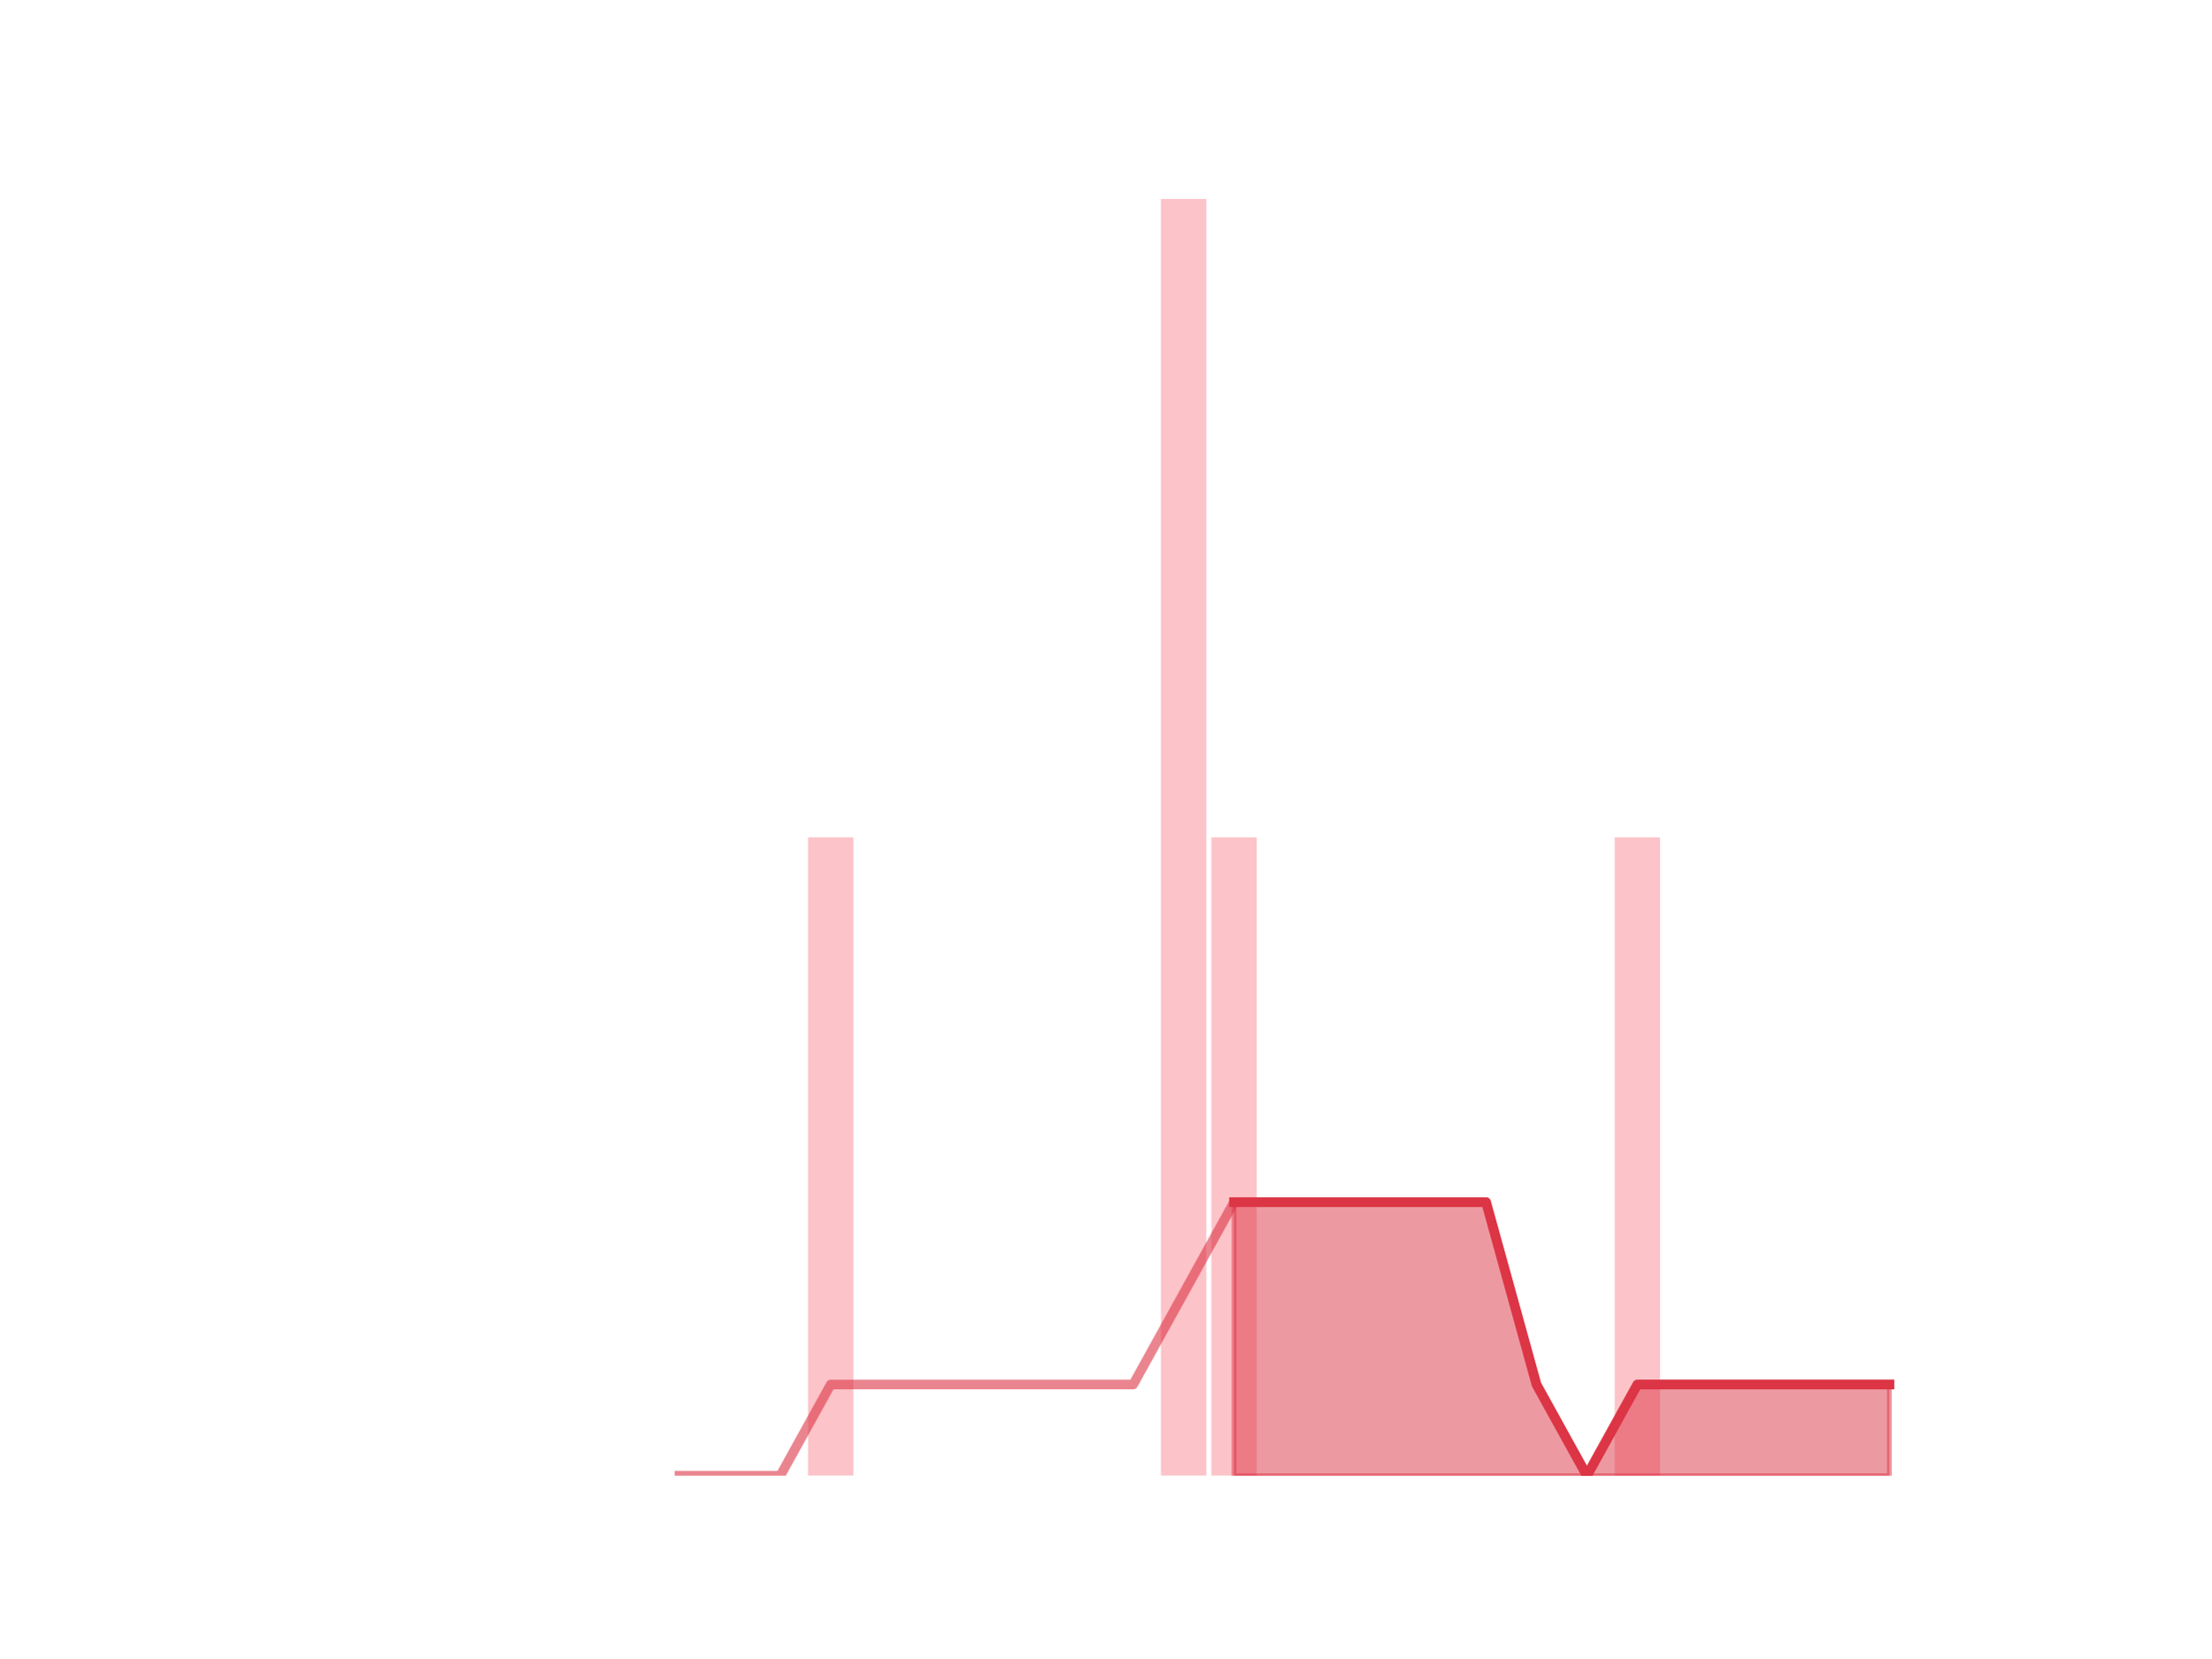
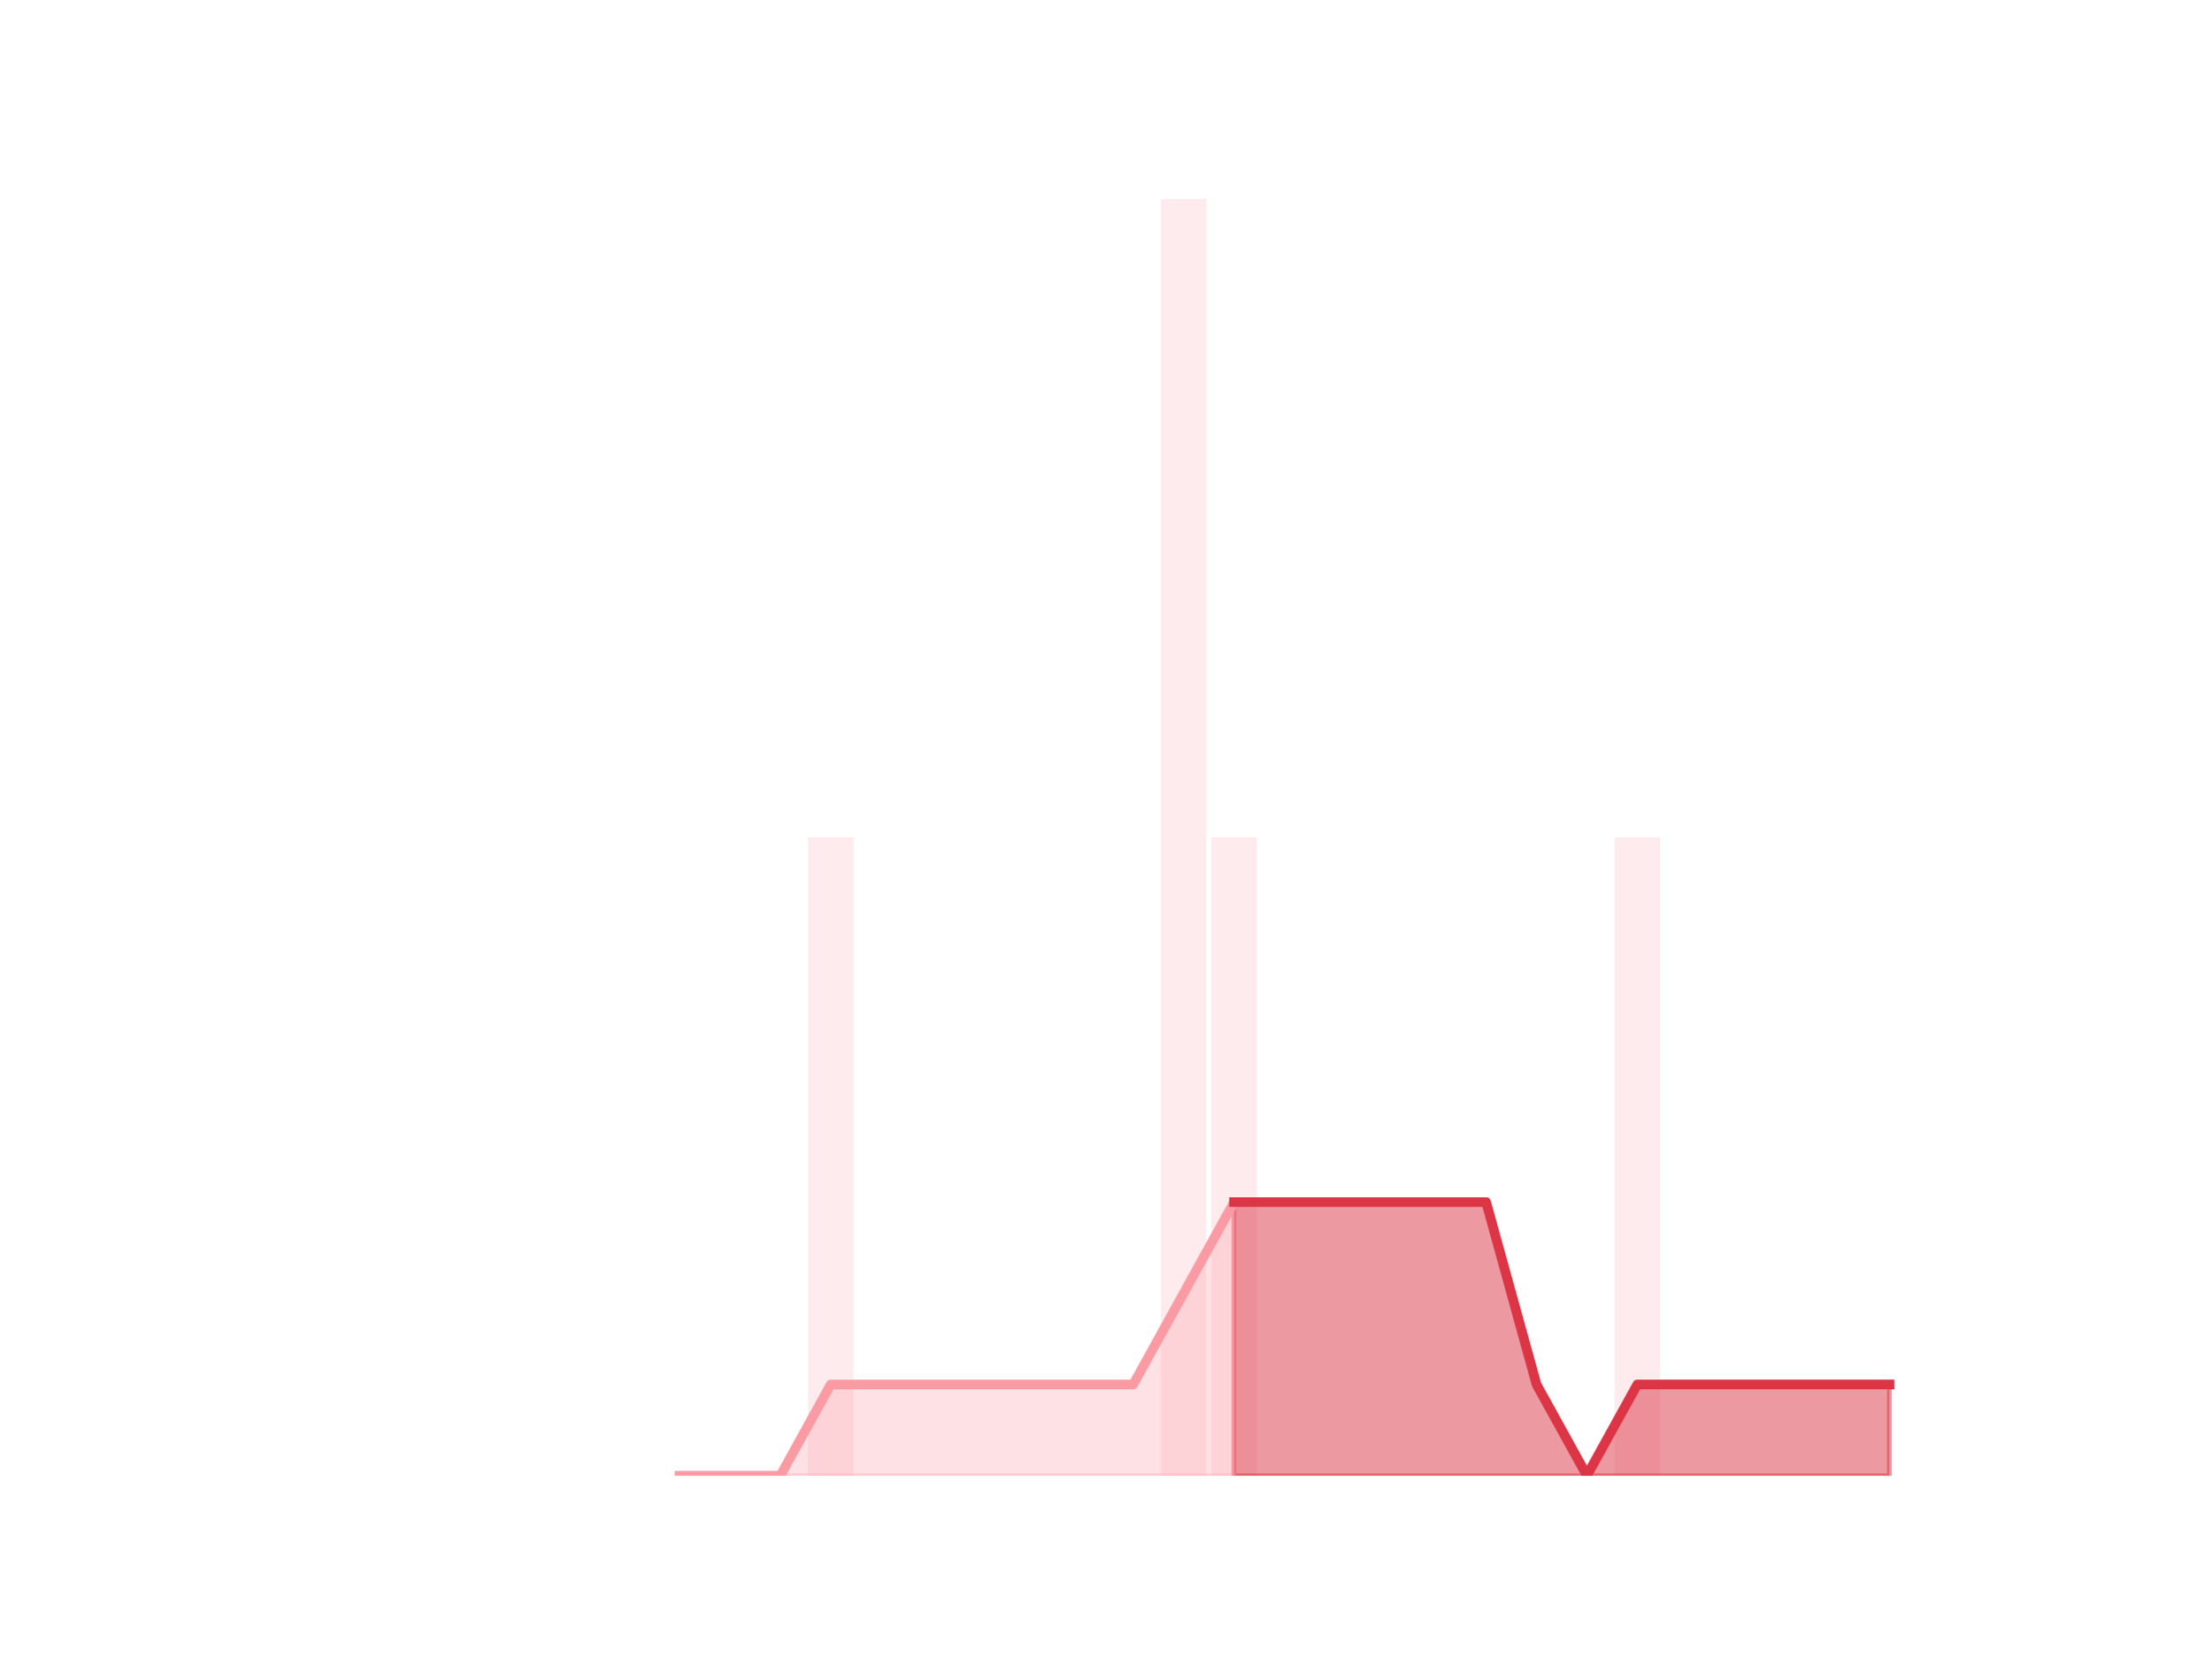
<svg xmlns="http://www.w3.org/2000/svg" xmlns:xlink="http://www.w3.org/1999/xlink" height="345.6pt" version="1.1" viewBox="0 0 460.8 345.6" width="460.8pt">
  <defs>
    <style type="text/css">
*{stroke-linecap:butt;stroke-linejoin:round;}
  </style>
  </defs>
  <g id="figure_1">
    <g id="patch_1">
      <path d="M 0 345.6  L 460.8 345.6  L 460.8 0  L 0 0  z " style="fill:none;" />
    </g>
    <g id="axes_1">
      <g id="patch_2">
-         <path clip-path="url(#p56d84b241b)" d="M 73.833 307.584  L 83.289 307.584  L 83.289 307.584  L 73.833 307.584  z " style="fill:#fa9ba4;opacity:0.6;" />
+         <path clip-path="url(#pd36d7a8739)" d="M 73.833 307.584  L 83.289 307.584  L 83.289 307.584  L 73.833 307.584  z " style="fill:#fa9ba4;opacity:0.2;" />
      </g>
      <g id="patch_3">
-         <path clip-path="url(#p56d84b241b)" d="M 84.339 307.584  L 93.795 307.584  L 93.795 307.584  L 84.339 307.584  z " style="fill:#fa9ba4;opacity:0.6;" />
+         <path clip-path="url(#pd36d7a8739)" d="M 84.339 307.584  L 93.795 307.584  L 93.795 307.584  L 84.339 307.584  z " style="fill:#fa9ba4;opacity:0.2;" />
      </g>
      <g id="patch_4">
-         <path clip-path="url(#p56d84b241b)" d="M 94.846 307.584  L 104.302 307.584  L 104.302 307.584  L 94.846 307.584  z " style="fill:#fa9ba4;opacity:0.6;" />
+         <path clip-path="url(#pd36d7a8739)" d="M 94.846 307.584  L 104.302 307.584  L 104.302 307.584  L 94.846 307.584  z " style="fill:#fa9ba4;opacity:0.2;" />
      </g>
      <g id="patch_5">
-         <path clip-path="url(#p56d84b241b)" d="M 105.353 307.584  L 114.809 307.584  L 114.809 307.584  L 105.353 307.584  z " style="fill:#fa9ba4;opacity:0.6;" />
+         <path clip-path="url(#pd36d7a8739)" d="M 105.353 307.584  L 114.809 307.584  L 114.809 307.584  L 105.353 307.584  z " style="fill:#fa9ba4;opacity:0.2;" />
      </g>
      <g id="patch_6">
-         <path clip-path="url(#p56d84b241b)" d="M 115.859 307.584  L 125.315 307.584  L 125.315 307.584  L 115.859 307.584  z " style="fill:#fa9ba4;opacity:0.6;" />
+         <path clip-path="url(#pd36d7a8739)" d="M 115.859 307.584  L 125.315 307.584  L 125.315 307.584  L 115.859 307.584  z " style="fill:#fa9ba4;opacity:0.2;" />
      </g>
      <g id="patch_7">
-         <path clip-path="url(#p56d84b241b)" d="M 126.366 307.584  L 135.822 307.584  L 135.822 307.584  L 126.366 307.584  z " style="fill:#fa9ba4;opacity:0.6;" />
+         <path clip-path="url(#pd36d7a8739)" d="M 126.366 307.584  L 135.822 307.584  L 135.822 307.584  L 126.366 307.584  z " style="fill:#fa9ba4;opacity:0.2;" />
      </g>
      <g id="patch_8">
-         <path clip-path="url(#p56d84b241b)" d="M 136.872 307.584  L 146.328 307.584  L 146.328 307.584  L 136.872 307.584  z " style="fill:#fa9ba4;opacity:0.6;" />
+         <path clip-path="url(#pd36d7a8739)" d="M 136.872 307.584  L 146.328 307.584  L 146.328 307.584  L 136.872 307.584  z " style="fill:#fa9ba4;opacity:0.2;" />
      </g>
      <g id="patch_9">
-         <path clip-path="url(#p56d84b241b)" d="M 147.379 307.584  L 156.835 307.584  L 156.835 307.584  L 147.379 307.584  z " style="fill:#fa9ba4;opacity:0.6;" />
+         <path clip-path="url(#pd36d7a8739)" d="M 147.379 307.584  L 156.835 307.584  L 156.835 307.584  L 147.379 307.584  z " style="fill:#fa9ba4;opacity:0.2;" />
      </g>
      <g id="patch_10">
-         <path clip-path="url(#p56d84b241b)" d="M 157.886 307.584  L 167.342 307.584  L 167.342 307.584  L 157.886 307.584  z " style="fill:#fa9ba4;opacity:0.6;" />
+         <path clip-path="url(#pd36d7a8739)" d="M 157.886 307.584  L 167.342 307.584  L 167.342 307.584  L 157.886 307.584  z " style="fill:#fa9ba4;opacity:0.2;" />
      </g>
      <g id="patch_11">
-         <path clip-path="url(#p56d84b241b)" d="M 168.392 307.584  L 177.848 307.584  L 177.848 174.528  L 168.392 174.528  z " style="fill:#fa9ba4;opacity:0.6;" />
+         <path clip-path="url(#pd36d7a8739)" d="M 168.392 307.584  L 177.848 307.584  L 177.848 174.528  L 168.392 174.528  z " style="fill:#fa9ba4;opacity:0.2;" />
      </g>
      <g id="patch_12">
-         <path clip-path="url(#p56d84b241b)" d="M 178.899 307.584  L 188.355 307.584  L 188.355 307.584  L 178.899 307.584  z " style="fill:#fa9ba4;opacity:0.6;" />
+         <path clip-path="url(#pd36d7a8739)" d="M 178.899 307.584  L 188.355 307.584  L 188.355 307.584  L 178.899 307.584  z " style="fill:#fa9ba4;opacity:0.2;" />
      </g>
      <g id="patch_13">
-         <path clip-path="url(#p56d84b241b)" d="M 189.406 307.584  L 198.862 307.584  L 198.862 307.584  L 189.406 307.584  z " style="fill:#fa9ba4;opacity:0.6;" />
+         <path clip-path="url(#pd36d7a8739)" d="M 189.406 307.584  L 198.862 307.584  L 198.862 307.584  L 189.406 307.584  z " style="fill:#fa9ba4;opacity:0.2;" />
      </g>
      <g id="patch_14">
-         <path clip-path="url(#p56d84b241b)" d="M 199.912 307.584  L 209.368 307.584  L 209.368 307.584  L 199.912 307.584  z " style="fill:#fa9ba4;opacity:0.6;" />
+         <path clip-path="url(#pd36d7a8739)" d="M 199.912 307.584  L 209.368 307.584  L 209.368 307.584  L 199.912 307.584  z " style="fill:#fa9ba4;opacity:0.2;" />
      </g>
      <g id="patch_15">
-         <path clip-path="url(#p56d84b241b)" d="M 210.419 307.584  L 219.875 307.584  L 219.875 307.584  L 210.419 307.584  z " style="fill:#fa9ba4;opacity:0.6;" />
+         <path clip-path="url(#pd36d7a8739)" d="M 210.419 307.584  L 219.875 307.584  L 219.875 307.584  L 210.419 307.584  z " style="fill:#fa9ba4;opacity:0.2;" />
      </g>
      <g id="patch_16">
-         <path clip-path="url(#p56d84b241b)" d="M 220.925 307.584  L 230.381 307.584  L 230.381 307.584  L 220.925 307.584  z " style="fill:#fa9ba4;opacity:0.6;" />
+         <path clip-path="url(#pd36d7a8739)" d="M 220.925 307.584  L 230.381 307.584  L 230.381 307.584  L 220.925 307.584  z " style="fill:#fa9ba4;opacity:0.2;" />
      </g>
      <g id="patch_17">
-         <path clip-path="url(#p56d84b241b)" d="M 231.432 307.584  L 240.888 307.584  L 240.888 307.584  L 231.432 307.584  z " style="fill:#fa9ba4;opacity:0.6;" />
+         <path clip-path="url(#pd36d7a8739)" d="M 231.432 307.584  L 240.888 307.584  L 240.888 307.584  L 231.432 307.584  z " style="fill:#fa9ba4;opacity:0.2;" />
      </g>
      <g id="patch_18">
-         <path clip-path="url(#p56d84b241b)" d="M 241.939 307.584  L 251.395 307.584  L 251.395 41.472  L 241.939 41.472  z " style="fill:#fa9ba4;opacity:0.6;" />
+         <path clip-path="url(#pd36d7a8739)" d="M 241.939 307.584  L 251.395 307.584  L 251.395 41.472  L 241.939 41.472  z " style="fill:#fa9ba4;opacity:0.2;" />
      </g>
      <g id="patch_19">
-         <path clip-path="url(#p56d84b241b)" d="M 252.445 307.584  L 261.901 307.584  L 261.901 174.528  L 252.445 174.528  z " style="fill:#fa9ba4;opacity:0.6;" />
+         <path clip-path="url(#pd36d7a8739)" d="M 252.445 307.584  L 261.901 307.584  L 261.901 174.528  L 252.445 174.528  z " style="fill:#fa9ba4;opacity:0.2;" />
      </g>
      <g id="patch_20">
-         <path clip-path="url(#p56d84b241b)" d="M 262.952 307.584  L 272.408 307.584  L 272.408 307.584  L 262.952 307.584  z " style="fill:#fa9ba4;opacity:0.6;" />
+         <path clip-path="url(#pd36d7a8739)" d="M 262.952 307.584  L 272.408 307.584  L 272.408 307.584  L 262.952 307.584  z " style="fill:#fa9ba4;opacity:0.2;" />
      </g>
      <g id="patch_21">
-         <path clip-path="url(#p56d84b241b)" d="M 273.459 307.584  L 282.914 307.584  L 282.914 307.584  L 273.459 307.584  z " style="fill:#fa9ba4;opacity:0.6;" />
+         <path clip-path="url(#pd36d7a8739)" d="M 273.459 307.584  L 282.914 307.584  L 282.914 307.584  L 273.459 307.584  z " style="fill:#fa9ba4;opacity:0.2;" />
      </g>
      <g id="patch_22">
-         <path clip-path="url(#p56d84b241b)" d="M 283.965 307.584  L 293.421 307.584  L 293.421 307.584  L 283.965 307.584  z " style="fill:#fa9ba4;opacity:0.6;" />
+         <path clip-path="url(#pd36d7a8739)" d="M 283.965 307.584  L 293.421 307.584  L 293.421 307.584  L 283.965 307.584  z " style="fill:#fa9ba4;opacity:0.2;" />
      </g>
      <g id="patch_23">
-         <path clip-path="url(#p56d84b241b)" d="M 294.472 307.584  L 303.928 307.584  L 303.928 307.584  L 294.472 307.584  z " style="fill:#fa9ba4;opacity:0.6;" />
+         <path clip-path="url(#pd36d7a8739)" d="M 294.472 307.584  L 303.928 307.584  L 303.928 307.584  L 294.472 307.584  z " style="fill:#fa9ba4;opacity:0.2;" />
      </g>
      <g id="patch_24">
-         <path clip-path="url(#p56d84b241b)" d="M 304.978 307.584  L 314.434 307.584  L 314.434 307.584  L 304.978 307.584  z " style="fill:#fa9ba4;opacity:0.6;" />
+         <path clip-path="url(#pd36d7a8739)" d="M 304.978 307.584  L 314.434 307.584  L 314.434 307.584  L 304.978 307.584  z " style="fill:#fa9ba4;opacity:0.2;" />
      </g>
      <g id="patch_25">
-         <path clip-path="url(#p56d84b241b)" d="M 315.485 307.584  L 324.941 307.584  L 324.941 307.584  L 315.485 307.584  z " style="fill:#fa9ba4;opacity:0.6;" />
+         <path clip-path="url(#pd36d7a8739)" d="M 315.485 307.584  L 324.941 307.584  L 324.941 307.584  L 315.485 307.584  z " style="fill:#fa9ba4;opacity:0.2;" />
      </g>
      <g id="patch_26">
-         <path clip-path="url(#p56d84b241b)" d="M 325.992 307.584  L 335.448 307.584  L 335.448 307.584  L 325.992 307.584  z " style="fill:#fa9ba4;opacity:0.6;" />
+         <path clip-path="url(#pd36d7a8739)" d="M 325.992 307.584  L 335.448 307.584  L 335.448 307.584  L 325.992 307.584  z " style="fill:#fa9ba4;opacity:0.2;" />
      </g>
      <g id="patch_27">
-         <path clip-path="url(#p56d84b241b)" d="M 336.498 307.584  L 345.954 307.584  L 345.954 174.528  L 336.498 174.528  z " style="fill:#fa9ba4;opacity:0.6;" />
+         <path clip-path="url(#pd36d7a8739)" d="M 336.498 307.584  L 345.954 307.584  L 345.954 174.528  L 336.498 174.528  z " style="fill:#fa9ba4;opacity:0.2;" />
      </g>
      <g id="patch_28">
-         <path clip-path="url(#p56d84b241b)" d="M 347.005 307.584  L 356.461 307.584  L 356.461 307.584  L 347.005 307.584  z " style="fill:#fa9ba4;opacity:0.6;" />
+         <path clip-path="url(#pd36d7a8739)" d="M 347.005 307.584  L 356.461 307.584  L 356.461 307.584  L 347.005 307.584  z " style="fill:#fa9ba4;opacity:0.2;" />
      </g>
      <g id="patch_29">
-         <path clip-path="url(#p56d84b241b)" d="M 357.511 307.584  L 366.967 307.584  L 366.967 307.584  L 357.511 307.584  z " style="fill:#fa9ba4;opacity:0.6;" />
+         <path clip-path="url(#pd36d7a8739)" d="M 357.511 307.584  L 366.967 307.584  L 366.967 307.584  L 357.511 307.584  z " style="fill:#fa9ba4;opacity:0.2;" />
      </g>
      <g id="patch_30">
-         <path clip-path="url(#p56d84b241b)" d="M 368.018 307.584  L 377.474 307.584  L 377.474 307.584  L 368.018 307.584  z " style="fill:#fa9ba4;opacity:0.6;" />
+         <path clip-path="url(#pd36d7a8739)" d="M 368.018 307.584  L 377.474 307.584  L 377.474 307.584  L 368.018 307.584  z " style="fill:#fa9ba4;opacity:0.2;" />
      </g>
      <g id="patch_31">
-         <path clip-path="url(#p56d84b241b)" d="M 378.525 307.584  L 387.981 307.584  L 387.981 307.584  L 378.525 307.584  z " style="fill:#fa9ba4;opacity:0.6;" />
+         <path clip-path="url(#pd36d7a8739)" d="M 378.525 307.584  L 387.981 307.584  L 387.981 307.584  L 378.525 307.584  z " style="fill:#fa9ba4;opacity:0.2;" />
      </g>
      <g id="patch_32">
-         <path clip-path="url(#p56d84b241b)" d="M 389.031 307.584  L 398.487 307.584  L 398.487 307.584  L 389.031 307.584  z " style="fill:#fa9ba4;opacity:0.6;" />
+         <path clip-path="url(#pd36d7a8739)" d="M 389.031 307.584  L 398.487 307.584  L 398.487 307.584  L 389.031 307.584  z " style="fill:#fa9ba4;opacity:0.2;" />
      </g>
      <g id="matplotlib.axis_1" />
      <g id="matplotlib.axis_2" />
      <g id="PolyCollection_1">
        <defs>
-           <path d="M 257.173 -95.04  L 257.173 -38.016  L 267.68 -38.016  L 278.186 -38.016  L 288.693 -38.016  L 299.2 -38.016  L 309.706 -38.016  L 320.213 -38.016  L 330.72 -38.016  L 341.226 -38.016  L 351.733 -38.016  L 362.239 -38.016  L 372.746 -38.016  L 383.253 -38.016  L 393.759 -38.016  L 393.759 -57.024  L 393.759 -57.024  L 383.253 -57.024  L 372.746 -57.024  L 362.239 -57.024  L 351.733 -57.024  L 341.226 -57.024  L 330.72 -38.016  L 320.213 -57.024  L 309.706 -95.04  L 299.2 -95.04  L 288.693 -95.04  L 278.186 -95.04  L 267.68 -95.04  L 257.173 -95.04  z " id="m026402797d" style="stroke:#dc3545;stroke-opacity:0.5;" />
+           <path d="M 257.173 -95.04  L 257.173 -38.016  L 267.68 -38.016  L 278.186 -38.016  L 288.693 -38.016  L 299.2 -38.016  L 309.706 -38.016  L 320.213 -38.016  L 330.72 -38.016  L 341.226 -38.016  L 351.733 -38.016  L 362.239 -38.016  L 372.746 -38.016  L 383.253 -38.016  L 393.759 -38.016  L 393.759 -57.024  L 393.759 -57.024  L 383.253 -57.024  L 372.746 -57.024  L 362.239 -57.024  L 351.733 -57.024  L 341.226 -57.024  L 330.72 -38.016  L 320.213 -57.024  L 309.706 -95.04  L 299.2 -95.04  L 288.693 -95.04  L 278.186 -95.04  L 267.68 -95.04  L 257.173 -95.04  z " id="mb606de5f30" style="stroke:#dc3545;stroke-opacity:0.5;" />
        </defs>
-         <g clip-path="url(#p56d84b241b)">
-           <use style="fill:#dc3545;fill-opacity:0.5;stroke:#dc3545;stroke-opacity:0.5;" x="0" xlink:href="#m026402797d" y="345.6" />
+         <g clip-path="url(#pd36d7a8739)">
+           <use style="fill:#dc3545;fill-opacity:0.5;stroke:#dc3545;stroke-opacity:0.5;" x="0" xlink:href="#mb606de5f30" y="345.6" />
+         </g>
+       </g>
+       <g id="PolyCollection_2">
+         <defs>
+           <path d="M 141.6 -38.016  L 141.6 -38.016  L 152.107 -38.016  L 162.614 -38.016  L 173.12 -38.016  L 183.627 -38.016  L 194.134 -38.016  L 204.64 -38.016  L 215.147 -38.016  L 225.653 -38.016  L 236.16 -38.016  L 246.667 -38.016  L 257.173 -38.016  L 257.173 -95.04  L 257.173 -95.04  L 246.667 -76.032  L 236.16 -57.024  L 225.653 -57.024  L 215.147 -57.024  L 204.64 -57.024  L 194.134 -57.024  L 183.627 -57.024  L 173.12 -57.024  L 162.614 -38.016  L 152.107 -38.016  L 141.6 -38.016  z " id="ma2d5722ea9" style="stroke:#fa9ba4;stroke-opacity:0.3;" />
+         </defs>
+         <g clip-path="url(#pd36d7a8739)">
+           <use style="fill:#fa9ba4;fill-opacity:0.3;stroke:#fa9ba4;stroke-opacity:0.3;" x="0" xlink:href="#ma2d5722ea9" y="345.6" />
        </g>
      </g>
      <g id="line2d_1">
-         <path clip-path="url(#p56d84b241b)" d="M 141.6 307.584  L 152.107 307.584  L 162.614 307.584  L 173.12 288.576  L 183.627 288.576  L 194.134 288.576  L 204.64 288.576  L 215.147 288.576  L 225.653 288.576  L 236.16 288.576  L 246.667 269.568  L 257.173 250.56  L 267.68 250.56  L 278.186 250.56  L 288.693 250.56  L 299.2 250.56  L 309.706 250.56  L 320.213 288.576  L 330.72 307.584  L 341.226 288.576  L 351.733 288.576  L 362.239 288.576  L 372.746 288.576  L 383.253 288.576  L 393.759 288.576  " style="fill:none;stroke:#dc3545;stroke-linecap:square;stroke-opacity:0.6;stroke-width:2;" />
+         <path clip-path="url(#pd36d7a8739)" d="M 141.6 307.584  L 152.107 307.584  L 162.614 307.584  L 173.12 288.576  L 183.627 288.576  L 194.134 288.576  L 204.64 288.576  L 215.147 288.576  L 225.653 288.576  L 236.16 288.576  L 246.667 269.568  L 257.173 250.56  L 267.68 250.56  L 278.186 250.56  L 288.693 250.56  L 299.2 250.56  L 309.706 250.56  L 320.213 288.576  L 330.72 307.584  L 341.226 288.576  L 351.733 288.576  L 362.239 288.576  L 372.746 288.576  L 383.253 288.576  L 393.759 288.576  " style="fill:none;stroke:#fa9ba4;stroke-linecap:square;stroke-width:2;" />
      </g>
      <g id="line2d_2">
-         <path clip-path="url(#p56d84b241b)" d="M 257.173 250.56  L 267.68 250.56  L 278.186 250.56  L 288.693 250.56  L 299.2 250.56  L 309.706 250.56  L 320.213 288.576  L 330.72 307.584  L 341.226 288.576  L 351.733 288.576  L 362.239 288.576  L 372.746 288.576  L 383.253 288.576  L 393.759 288.576  " style="fill:none;stroke:#dc3545;stroke-linecap:square;stroke-width:2;" />
+         <path clip-path="url(#pd36d7a8739)" d="M 257.173 250.56  L 267.68 250.56  L 278.186 250.56  L 288.693 250.56  L 299.2 250.56  L 309.706 250.56  L 320.213 288.576  L 330.72 307.584  L 341.226 288.576  L 351.733 288.576  L 362.239 288.576  L 372.746 288.576  L 383.253 288.576  L 393.759 288.576  " style="fill:none;stroke:#dc3545;stroke-linecap:square;stroke-width:2;" />
      </g>
    </g>
  </g>
  <defs>
-     <clipPath id="p56d84b241b">
+     <clipPath id="pd36d7a8739">
      <rect height="266.112" width="357.12" x="57.6" y="41.472" />
    </clipPath>
  </defs>
</svg>
